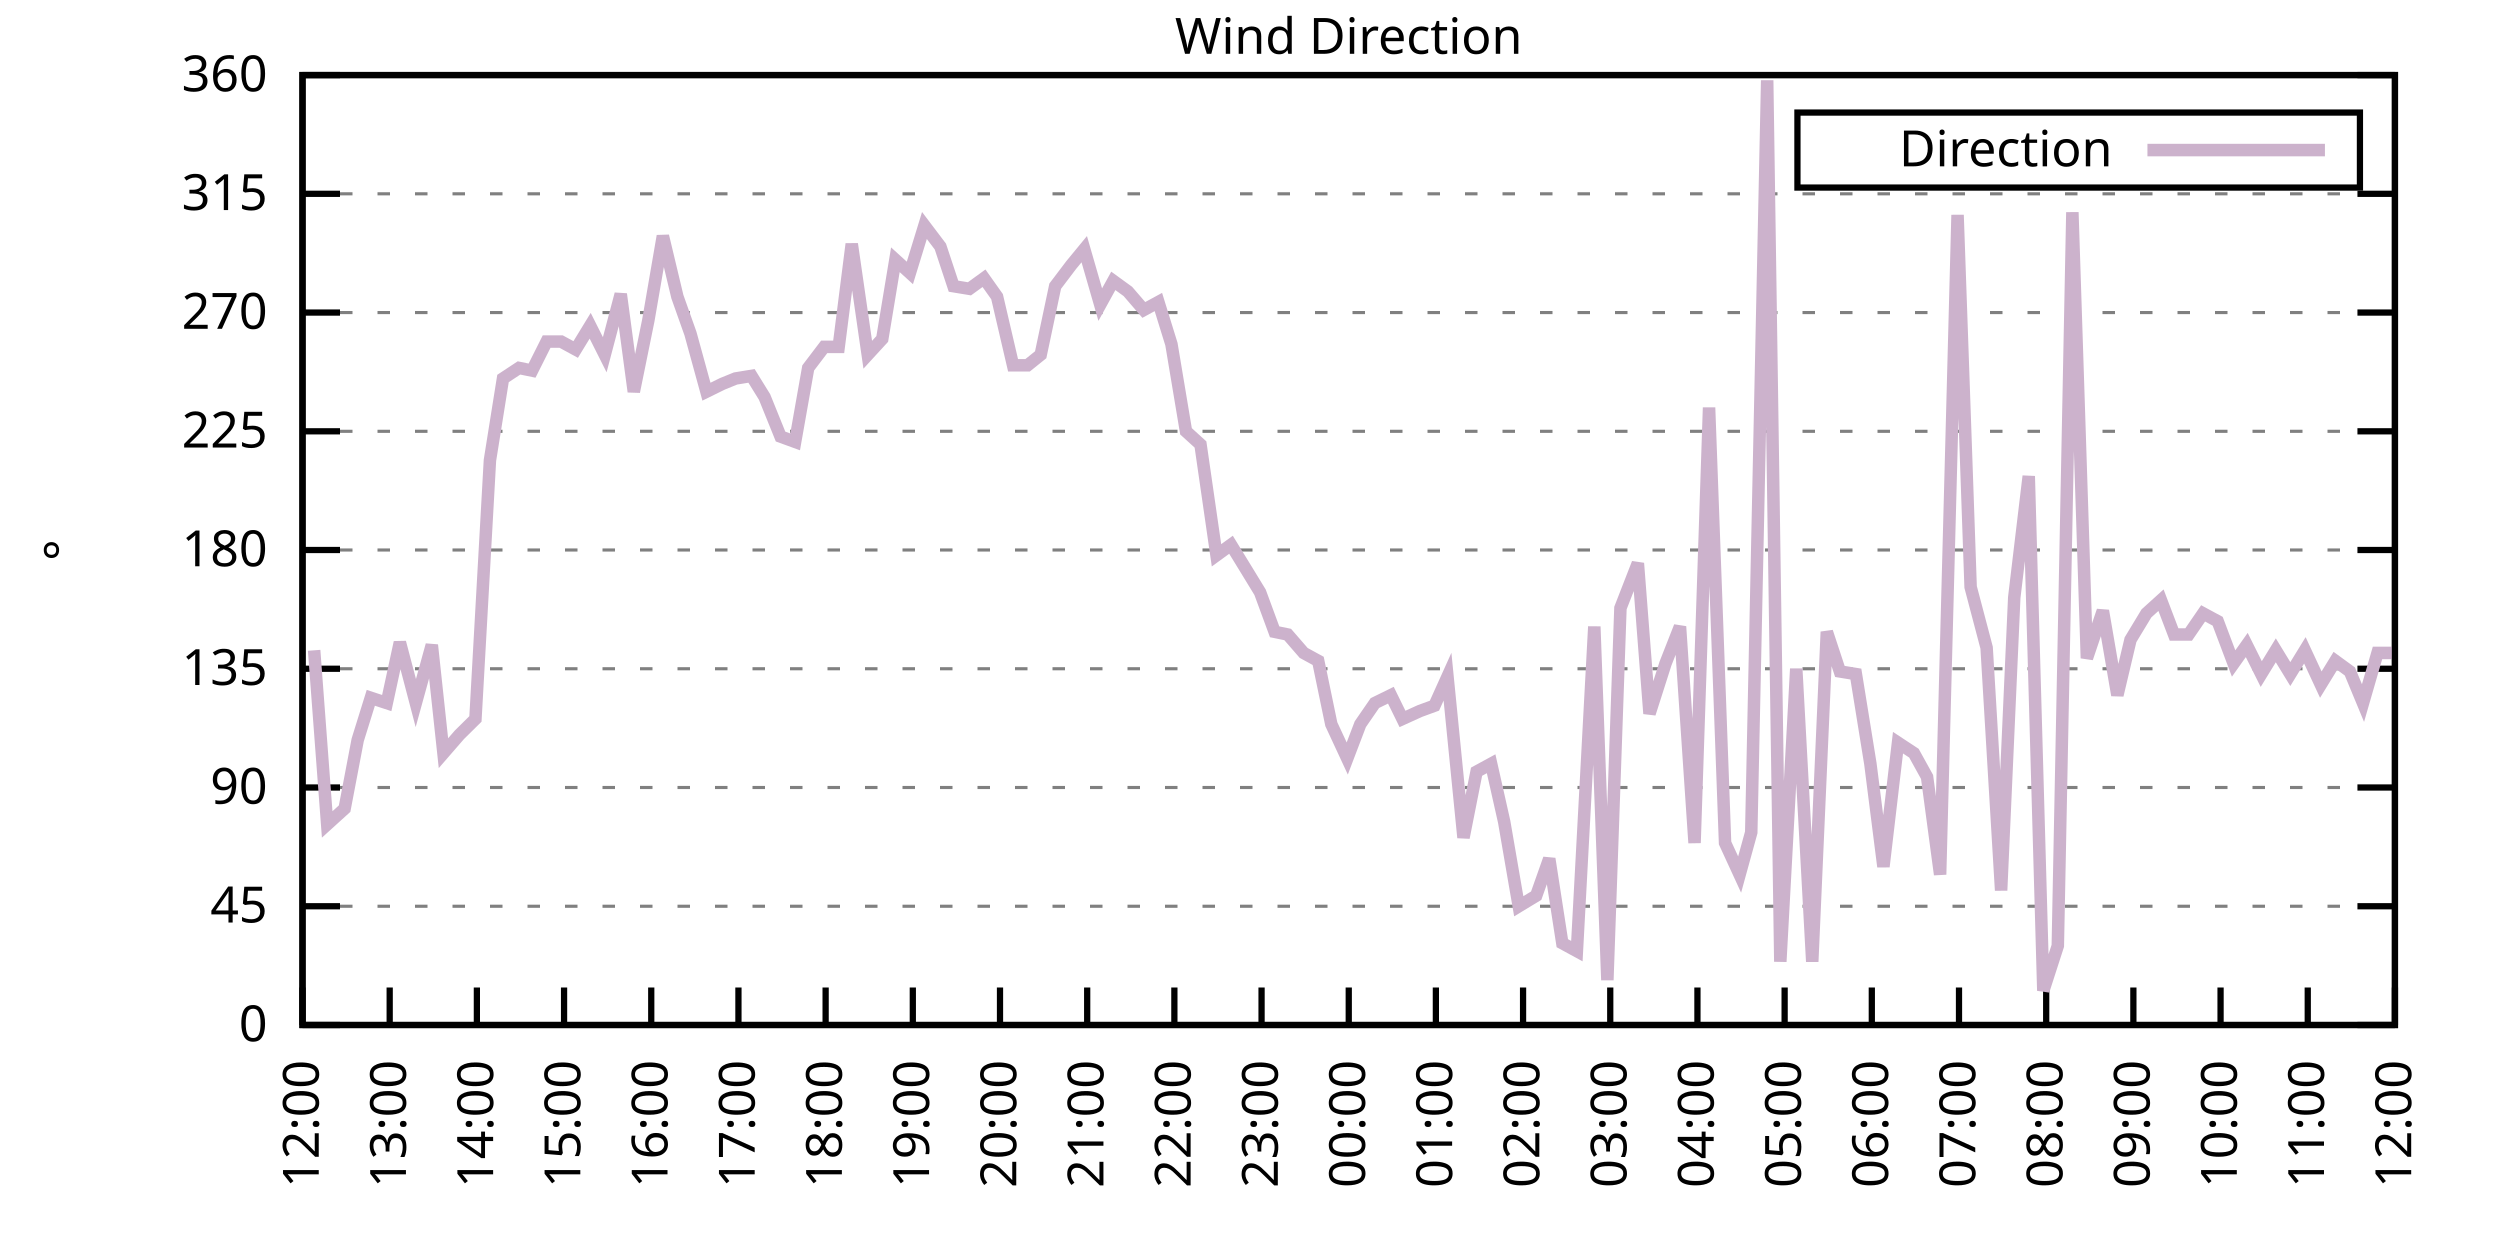
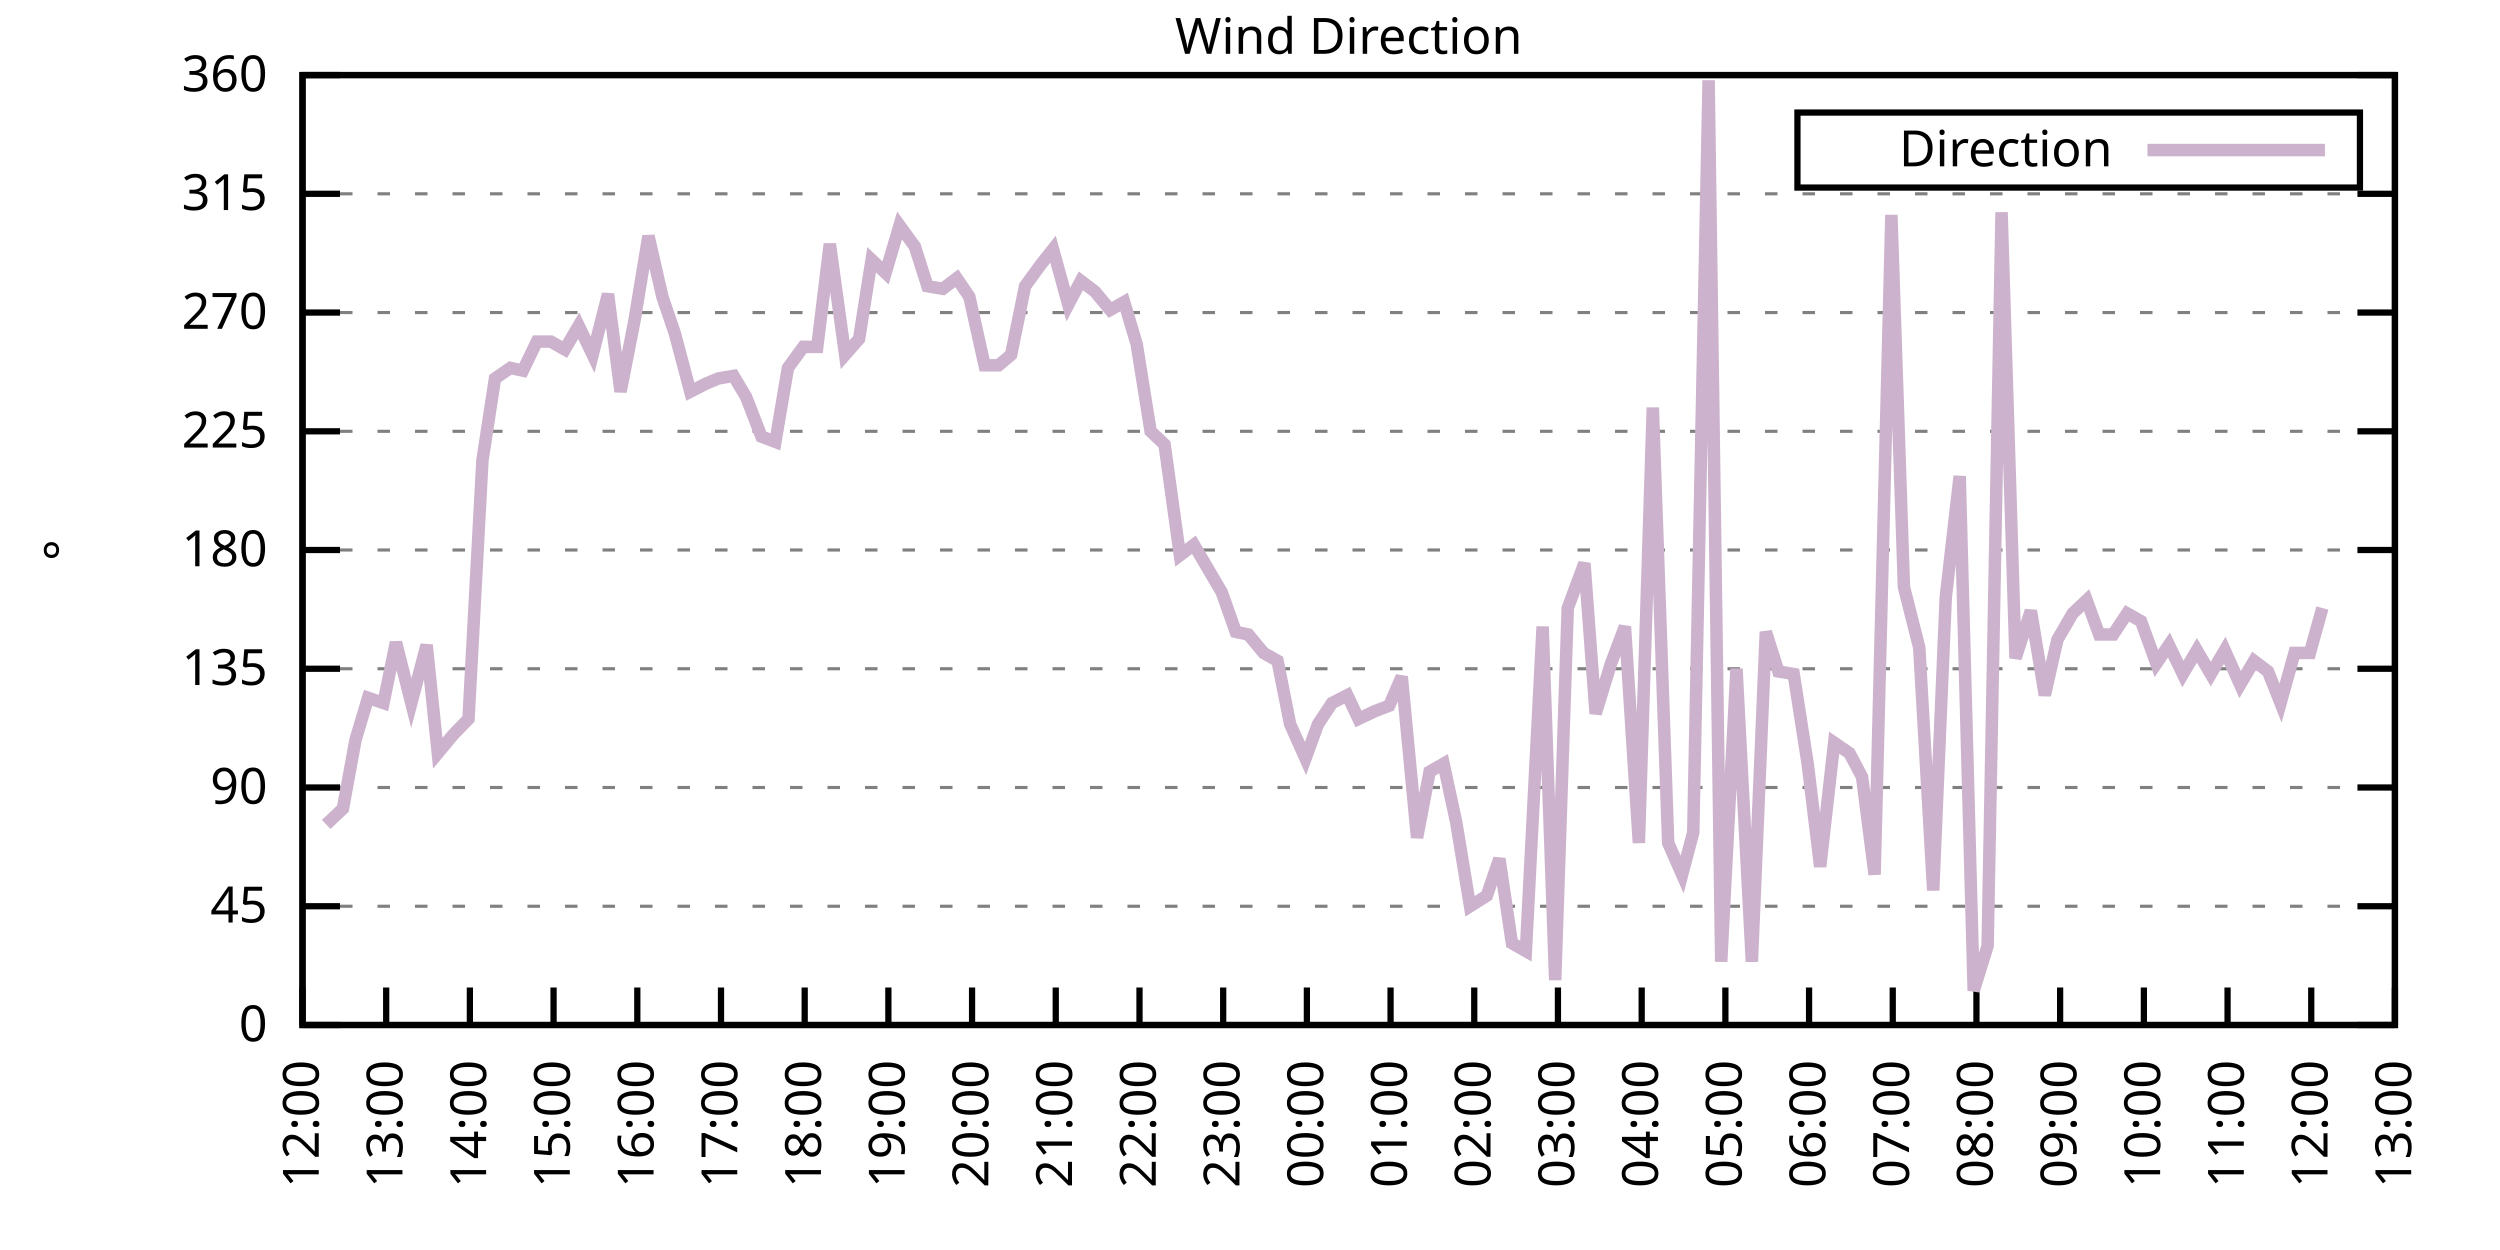
<svg xmlns="http://www.w3.org/2000/svg" xmlns:xlink="http://www.w3.org/1999/xlink" width="400" height="200" viewBox="0 0 400 200">
  <g id="gnuplot_canvas">
    <rect x="0" y="0" width="400" height="200" fill="none" />
    <defs>
      <circle id="gpDot" r="0.5" stroke-width="0.5" stroke="currentColor" />
      <path id="gpPt0" stroke-width="0.333" stroke="currentColor" d="M-1,0 h2 M0,-1 v2" />
      <path id="gpPt1" stroke-width="0.333" stroke="currentColor" d="M-1,-1 L1,1 M1,-1 L-1,1" />
      <path id="gpPt2" stroke-width="0.333" stroke="currentColor" d="M-1,0 L1,0 M0,-1 L0,1 M-1,-1 L1,1 M-1,1 L1,-1" />
      <rect id="gpPt3" stroke-width="0.333" stroke="currentColor" x="-1" y="-1" width="2" height="2" />
      <rect id="gpPt4" stroke-width="0.333" stroke="currentColor" fill="currentColor" x="-1" y="-1" width="2" height="2" />
      <circle id="gpPt5" stroke-width="0.333" stroke="currentColor" cx="0" cy="0" r="1" />
      <use xlink:href="#gpPt5" id="gpPt6" fill="currentColor" stroke="none" />
      <path id="gpPt7" stroke-width="0.333" stroke="currentColor" d="M0,-1.33 L-1.33,0.67 L1.33,0.67 z" />
      <use xlink:href="#gpPt7" id="gpPt8" fill="currentColor" stroke="none" />
      <use xlink:href="#gpPt7" id="gpPt9" stroke="currentColor" transform="rotate(180)" />
      <use xlink:href="#gpPt9" id="gpPt10" fill="currentColor" stroke="none" />
      <use xlink:href="#gpPt3" id="gpPt11" stroke="currentColor" transform="rotate(45)" />
      <use xlink:href="#gpPt11" id="gpPt12" fill="currentColor" stroke="none" />
      <path id="gpPt13" stroke-width="0.333" stroke="currentColor" d="M0,1.330 L1.265,0.411 L0.782,-1.067 L-0.782,-1.076 L-1.265,0.411 z" />
      <use xlink:href="#gpPt13" id="gpPt14" fill="currentColor" stroke="none" />
      <filter id="textbox" filterUnits="objectBoundingBox" x="0" y="0" height="1" width="1">
        <feFlood flood-color="white" flood-opacity="1" result="bgnd" />
        <feComposite in="SourceGraphic" in2="bgnd" operator="atop" />
      </filter>
      <filter id="greybox" filterUnits="objectBoundingBox" x="0" y="0" height="1" width="1">
        <feFlood flood-color="lightgrey" flood-opacity="1" result="grey" />
        <feComposite in="SourceGraphic" in2="grey" operator="atop" />
      </filter>
    </defs>
    <g fill="none" color="white" stroke="currentColor" stroke-width="1.00" stroke-linecap="butt" stroke-linejoin="miter">
</g>
    <g fill="none" color="black" stroke="currentColor" stroke-width="1.00" stroke-linecap="butt" stroke-linejoin="miter">
      <g stroke="none" shape-rendering="crispEdges">
        <polygon fill="rgb(255, 255, 255)" points="48.40,164.00 383.18,164.00 383.18,12.02 48.40,12.02 " />
      </g>
    </g>
    <g fill="none" color="black" stroke="currentColor" stroke-width="1.00" stroke-linecap="butt" stroke-linejoin="miter">
</g>
    <g fill="none" color="black" stroke="black" stroke-width="0.50" stroke-linecap="butt" stroke-linejoin="miter">
</g>
    <g fill="none" color="gray" stroke="currentColor" stroke-width="0.50" stroke-linecap="butt" stroke-linejoin="miter">
      <path stroke="gray" stroke-dasharray="2,4" class="gridline" d="M48.40,164.00 L383.19,164.00  " />
    </g>
    <g fill="none" color="gray" stroke="gray" stroke-width="1.00" stroke-linecap="butt" stroke-linejoin="miter">
</g>
    <g fill="none" color="black" stroke="currentColor" stroke-width="1.00" stroke-linecap="butt" stroke-linejoin="miter">
      <path stroke="black" d="M48.40,164.00 L54.40,164.00 M383.19,164.00 L377.19,164.00  " />
      <g transform="translate(42.80,166.60)" stroke="none" fill="black" font-family="Sans" font-size="8.00" text-anchor="end">
        <text>
          <tspan font-family="Sans"> 0</tspan>
        </text>
      </g>
    </g>
    <g fill="none" color="black" stroke="currentColor" stroke-width="1.00" stroke-linecap="butt" stroke-linejoin="miter">
</g>
    <g fill="none" color="black" stroke="black" stroke-width="0.50" stroke-linecap="butt" stroke-linejoin="miter">
</g>
    <g fill="none" color="gray" stroke="currentColor" stroke-width="0.50" stroke-linecap="butt" stroke-linejoin="miter">
      <path stroke="gray" stroke-dasharray="2,4" class="gridline" d="M48.40,145.00 L383.19,145.00  " />
    </g>
    <g fill="none" color="gray" stroke="gray" stroke-width="1.00" stroke-linecap="butt" stroke-linejoin="miter">
</g>
    <g fill="none" color="black" stroke="currentColor" stroke-width="1.00" stroke-linecap="butt" stroke-linejoin="miter">
      <path stroke="black" d="M48.40,145.00 L54.40,145.00 M383.19,145.00 L377.19,145.00  " />
      <g transform="translate(42.80,147.60)" stroke="none" fill="black" font-family="Sans" font-size="8.00" text-anchor="end">
        <text>
          <tspan font-family="Sans"> 45</tspan>
        </text>
      </g>
    </g>
    <g fill="none" color="black" stroke="currentColor" stroke-width="1.00" stroke-linecap="butt" stroke-linejoin="miter">
</g>
    <g fill="none" color="black" stroke="black" stroke-width="0.50" stroke-linecap="butt" stroke-linejoin="miter">
</g>
    <g fill="none" color="gray" stroke="currentColor" stroke-width="0.50" stroke-linecap="butt" stroke-linejoin="miter">
      <path stroke="gray" stroke-dasharray="2,4" class="gridline" d="M48.40,126.00 L383.19,126.00  " />
    </g>
    <g fill="none" color="gray" stroke="gray" stroke-width="1.00" stroke-linecap="butt" stroke-linejoin="miter">
</g>
    <g fill="none" color="black" stroke="currentColor" stroke-width="1.00" stroke-linecap="butt" stroke-linejoin="miter">
      <path stroke="black" d="M48.40,126.00 L54.40,126.00 M383.19,126.00 L377.19,126.00  " />
      <g transform="translate(42.80,128.60)" stroke="none" fill="black" font-family="Sans" font-size="8.00" text-anchor="end">
        <text>
          <tspan font-family="Sans"> 90</tspan>
        </text>
      </g>
    </g>
    <g fill="none" color="black" stroke="currentColor" stroke-width="1.00" stroke-linecap="butt" stroke-linejoin="miter">
</g>
    <g fill="none" color="black" stroke="black" stroke-width="0.50" stroke-linecap="butt" stroke-linejoin="miter">
</g>
    <g fill="none" color="gray" stroke="currentColor" stroke-width="0.50" stroke-linecap="butt" stroke-linejoin="miter">
      <path stroke="gray" stroke-dasharray="2,4" class="gridline" d="M48.40,107.00 L383.19,107.00  " />
    </g>
    <g fill="none" color="gray" stroke="gray" stroke-width="1.00" stroke-linecap="butt" stroke-linejoin="miter">
</g>
    <g fill="none" color="black" stroke="currentColor" stroke-width="1.00" stroke-linecap="butt" stroke-linejoin="miter">
      <path stroke="black" d="M48.40,107.00 L54.40,107.00 M383.19,107.00 L377.19,107.00  " />
      <g transform="translate(42.80,109.60)" stroke="none" fill="black" font-family="Sans" font-size="8.00" text-anchor="end">
        <text>
          <tspan font-family="Sans"> 135</tspan>
        </text>
      </g>
    </g>
    <g fill="none" color="black" stroke="currentColor" stroke-width="1.00" stroke-linecap="butt" stroke-linejoin="miter">
</g>
    <g fill="none" color="black" stroke="black" stroke-width="0.50" stroke-linecap="butt" stroke-linejoin="miter">
</g>
    <g fill="none" color="gray" stroke="currentColor" stroke-width="0.50" stroke-linecap="butt" stroke-linejoin="miter">
      <path stroke="gray" stroke-dasharray="2,4" class="gridline" d="M48.40,88.00 L383.19,88.00  " />
    </g>
    <g fill="none" color="gray" stroke="gray" stroke-width="1.00" stroke-linecap="butt" stroke-linejoin="miter">
</g>
    <g fill="none" color="black" stroke="currentColor" stroke-width="1.00" stroke-linecap="butt" stroke-linejoin="miter">
      <path stroke="black" d="M48.40,88.00 L54.40,88.00 M383.19,88.00 L377.19,88.00  " />
      <g transform="translate(42.80,90.60)" stroke="none" fill="black" font-family="Sans" font-size="8.00" text-anchor="end">
        <text>
          <tspan font-family="Sans"> 180</tspan>
        </text>
      </g>
    </g>
    <g fill="none" color="black" stroke="currentColor" stroke-width="1.00" stroke-linecap="butt" stroke-linejoin="miter">
</g>
    <g fill="none" color="black" stroke="black" stroke-width="0.50" stroke-linecap="butt" stroke-linejoin="miter">
</g>
    <g fill="none" color="gray" stroke="currentColor" stroke-width="0.50" stroke-linecap="butt" stroke-linejoin="miter">
      <path stroke="gray" stroke-dasharray="2,4" class="gridline" d="M48.40,69.01 L383.19,69.01  " />
    </g>
    <g fill="none" color="gray" stroke="gray" stroke-width="1.00" stroke-linecap="butt" stroke-linejoin="miter">
</g>
    <g fill="none" color="black" stroke="currentColor" stroke-width="1.00" stroke-linecap="butt" stroke-linejoin="miter">
      <path stroke="black" d="M48.40,69.01 L54.40,69.01 M383.19,69.01 L377.19,69.01  " />
      <g transform="translate(42.80,71.61)" stroke="none" fill="black" font-family="Sans" font-size="8.00" text-anchor="end">
        <text>
          <tspan font-family="Sans"> 225</tspan>
        </text>
      </g>
    </g>
    <g fill="none" color="black" stroke="currentColor" stroke-width="1.00" stroke-linecap="butt" stroke-linejoin="miter">
</g>
    <g fill="none" color="black" stroke="black" stroke-width="0.50" stroke-linecap="butt" stroke-linejoin="miter">
</g>
    <g fill="none" color="gray" stroke="currentColor" stroke-width="0.50" stroke-linecap="butt" stroke-linejoin="miter">
      <path stroke="gray" stroke-dasharray="2,4" class="gridline" d="M48.40,50.01 L383.19,50.01  " />
    </g>
    <g fill="none" color="gray" stroke="gray" stroke-width="1.00" stroke-linecap="butt" stroke-linejoin="miter">
</g>
    <g fill="none" color="black" stroke="currentColor" stroke-width="1.00" stroke-linecap="butt" stroke-linejoin="miter">
      <path stroke="black" d="M48.40,50.01 L54.40,50.01 M383.19,50.01 L377.19,50.01  " />
      <g transform="translate(42.80,52.61)" stroke="none" fill="black" font-family="Sans" font-size="8.00" text-anchor="end">
        <text>
          <tspan font-family="Sans"> 270</tspan>
        </text>
      </g>
    </g>
    <g fill="none" color="black" stroke="currentColor" stroke-width="1.00" stroke-linecap="butt" stroke-linejoin="miter">
</g>
    <g fill="none" color="black" stroke="black" stroke-width="0.50" stroke-linecap="butt" stroke-linejoin="miter">
</g>
    <g fill="none" color="gray" stroke="currentColor" stroke-width="0.50" stroke-linecap="butt" stroke-linejoin="miter">
      <path stroke="gray" stroke-dasharray="2,4" class="gridline" d="M48.40,31.01 L383.19,31.01  " />
    </g>
    <g fill="none" color="gray" stroke="gray" stroke-width="1.00" stroke-linecap="butt" stroke-linejoin="miter">
</g>
    <g fill="none" color="black" stroke="currentColor" stroke-width="1.00" stroke-linecap="butt" stroke-linejoin="miter">
      <path stroke="black" d="M48.40,31.01 L54.40,31.01 M383.19,31.01 L377.19,31.01  " />
      <g transform="translate(42.80,33.61)" stroke="none" fill="black" font-family="Sans" font-size="8.00" text-anchor="end">
        <text>
          <tspan font-family="Sans"> 315</tspan>
        </text>
      </g>
    </g>
    <g fill="none" color="black" stroke="currentColor" stroke-width="1.00" stroke-linecap="butt" stroke-linejoin="miter">
</g>
    <g fill="none" color="black" stroke="black" stroke-width="0.50" stroke-linecap="butt" stroke-linejoin="miter">
</g>
    <g fill="none" color="gray" stroke="currentColor" stroke-width="0.50" stroke-linecap="butt" stroke-linejoin="miter">
      <path stroke="gray" stroke-dasharray="2,4" class="gridline" d="M48.40,12.01 L383.19,12.01  " />
    </g>
    <g fill="none" color="gray" stroke="gray" stroke-width="1.00" stroke-linecap="butt" stroke-linejoin="miter">
</g>
    <g fill="none" color="black" stroke="currentColor" stroke-width="1.00" stroke-linecap="butt" stroke-linejoin="miter">
      <path stroke="black" d="M48.40,12.01 L54.40,12.01 M383.19,12.01 L377.19,12.01  " />
      <g transform="translate(42.80,14.61)" stroke="none" fill="black" font-family="Sans" font-size="8.00" text-anchor="end">
        <text>
          <tspan font-family="Sans"> 360</tspan>
        </text>
      </g>
    </g>
    <g fill="none" color="black" stroke="currentColor" stroke-width="1.00" stroke-linecap="butt" stroke-linejoin="miter">
      <path stroke="black" d="M48.40,164.00 L48.40,158.00  " />
      <g transform="translate(51.00,169.60) rotate(270.00)" stroke="none" fill="black" font-family="Sans" font-size="8.00" text-anchor="end">
        <text>
          <tspan font-family="Sans">12:00</tspan>
        </text>
      </g>
    </g>
    <g fill="none" color="black" stroke="currentColor" stroke-width="1.00" stroke-linecap="butt" stroke-linejoin="miter">
-       <path stroke="black" d="M62.35,164.00 L62.35,158.00  " />
-       <g transform="translate(64.95,169.60) rotate(270.00)" stroke="none" fill="black" font-family="Sans" font-size="8.00" text-anchor="end">
+       <path stroke="black" d="M61.79,164.00 L61.79,158.00  " />
+       <g transform="translate(64.39,169.60) rotate(270.00)" stroke="none" fill="black" font-family="Sans" font-size="8.00" text-anchor="end">
        <text>
          <tspan font-family="Sans">13:00</tspan>
        </text>
      </g>
    </g>
    <g fill="none" color="black" stroke="currentColor" stroke-width="1.00" stroke-linecap="butt" stroke-linejoin="miter">
-       <path stroke="black" d="M76.30,164.00 L76.30,158.00  " />
-       <g transform="translate(78.90,169.60) rotate(270.00)" stroke="none" fill="black" font-family="Sans" font-size="8.00" text-anchor="end">
+       <path stroke="black" d="M75.18,164.00 L75.18,158.00  " />
+       <g transform="translate(77.78,169.60) rotate(270.00)" stroke="none" fill="black" font-family="Sans" font-size="8.00" text-anchor="end">
        <text>
          <tspan font-family="Sans">14:00</tspan>
        </text>
      </g>
    </g>
    <g fill="none" color="black" stroke="currentColor" stroke-width="1.00" stroke-linecap="butt" stroke-linejoin="miter">
-       <path stroke="black" d="M90.25,164.00 L90.25,158.00  " />
-       <g transform="translate(92.85,169.60) rotate(270.00)" stroke="none" fill="black" font-family="Sans" font-size="8.00" text-anchor="end">
+       <path stroke="black" d="M88.57,164.00 L88.57,158.00  " />
+       <g transform="translate(91.17,169.60) rotate(270.00)" stroke="none" fill="black" font-family="Sans" font-size="8.00" text-anchor="end">
        <text>
          <tspan font-family="Sans">15:00</tspan>
        </text>
      </g>
    </g>
    <g fill="none" color="black" stroke="currentColor" stroke-width="1.00" stroke-linecap="butt" stroke-linejoin="miter">
-       <path stroke="black" d="M104.20,164.00 L104.20,158.00  " />
-       <g transform="translate(106.80,169.60) rotate(270.00)" stroke="none" fill="black" font-family="Sans" font-size="8.00" text-anchor="end">
+       <path stroke="black" d="M101.97,164.00 L101.97,158.00  " />
+       <g transform="translate(104.57,169.60) rotate(270.00)" stroke="none" fill="black" font-family="Sans" font-size="8.00" text-anchor="end">
        <text>
          <tspan font-family="Sans">16:00</tspan>
        </text>
      </g>
    </g>
    <g fill="none" color="black" stroke="currentColor" stroke-width="1.00" stroke-linecap="butt" stroke-linejoin="miter">
-       <path stroke="black" d="M118.15,164.00 L118.15,158.00  " />
-       <g transform="translate(120.75,169.60) rotate(270.00)" stroke="none" fill="black" font-family="Sans" font-size="8.00" text-anchor="end">
+       <path stroke="black" d="M115.36,164.00 L115.36,158.00  " />
+       <g transform="translate(117.96,169.60) rotate(270.00)" stroke="none" fill="black" font-family="Sans" font-size="8.00" text-anchor="end">
        <text>
          <tspan font-family="Sans">17:00</tspan>
        </text>
      </g>
    </g>
    <g fill="none" color="black" stroke="currentColor" stroke-width="1.00" stroke-linecap="butt" stroke-linejoin="miter">
-       <path stroke="black" d="M132.10,164.00 L132.10,158.00  " />
-       <g transform="translate(134.70,169.60) rotate(270.00)" stroke="none" fill="black" font-family="Sans" font-size="8.00" text-anchor="end">
+       <path stroke="black" d="M128.75,164.00 L128.75,158.00  " />
+       <g transform="translate(131.35,169.60) rotate(270.00)" stroke="none" fill="black" font-family="Sans" font-size="8.00" text-anchor="end">
        <text>
          <tspan font-family="Sans">18:00</tspan>
        </text>
      </g>
    </g>
    <g fill="none" color="black" stroke="currentColor" stroke-width="1.00" stroke-linecap="butt" stroke-linejoin="miter">
-       <path stroke="black" d="M146.05,164.00 L146.05,158.00  " />
-       <g transform="translate(148.65,169.60) rotate(270.00)" stroke="none" fill="black" font-family="Sans" font-size="8.00" text-anchor="end">
+       <path stroke="black" d="M142.14,164.00 L142.14,158.00  " />
+       <g transform="translate(144.74,169.60) rotate(270.00)" stroke="none" fill="black" font-family="Sans" font-size="8.00" text-anchor="end">
        <text>
          <tspan font-family="Sans">19:00</tspan>
        </text>
      </g>
    </g>
    <g fill="none" color="black" stroke="currentColor" stroke-width="1.00" stroke-linecap="butt" stroke-linejoin="miter">
-       <path stroke="black" d="M160.00,164.00 L160.00,158.00  " />
-       <g transform="translate(162.60,169.60) rotate(270.00)" stroke="none" fill="black" font-family="Sans" font-size="8.00" text-anchor="end">
+       <path stroke="black" d="M155.53,164.00 L155.53,158.00  " />
+       <g transform="translate(158.13,169.60) rotate(270.00)" stroke="none" fill="black" font-family="Sans" font-size="8.00" text-anchor="end">
        <text>
          <tspan font-family="Sans">20:00</tspan>
        </text>
      </g>
    </g>
    <g fill="none" color="black" stroke="currentColor" stroke-width="1.00" stroke-linecap="butt" stroke-linejoin="miter">
-       <path stroke="black" d="M173.95,164.00 L173.95,158.00  " />
-       <g transform="translate(176.55,169.60) rotate(270.00)" stroke="none" fill="black" font-family="Sans" font-size="8.00" text-anchor="end">
+       <path stroke="black" d="M168.92,164.00 L168.92,158.00  " />
+       <g transform="translate(171.52,169.60) rotate(270.00)" stroke="none" fill="black" font-family="Sans" font-size="8.00" text-anchor="end">
        <text>
          <tspan font-family="Sans">21:00</tspan>
        </text>
      </g>
    </g>
    <g fill="none" color="black" stroke="currentColor" stroke-width="1.00" stroke-linecap="butt" stroke-linejoin="miter">
-       <path stroke="black" d="M187.90,164.00 L187.90,158.00  " />
-       <g transform="translate(190.50,169.60) rotate(270.00)" stroke="none" fill="black" font-family="Sans" font-size="8.00" text-anchor="end">
+       <path stroke="black" d="M182.32,164.00 L182.32,158.00  " />
+       <g transform="translate(184.92,169.60) rotate(270.00)" stroke="none" fill="black" font-family="Sans" font-size="8.00" text-anchor="end">
        <text>
          <tspan font-family="Sans">22:00</tspan>
        </text>
      </g>
    </g>
    <g fill="none" color="black" stroke="currentColor" stroke-width="1.00" stroke-linecap="butt" stroke-linejoin="miter">
-       <path stroke="black" d="M201.85,164.00 L201.85,158.00  " />
-       <g transform="translate(204.45,169.60) rotate(270.00)" stroke="none" fill="black" font-family="Sans" font-size="8.00" text-anchor="end">
+       <path stroke="black" d="M195.71,164.00 L195.71,158.00  " />
+       <g transform="translate(198.31,169.60) rotate(270.00)" stroke="none" fill="black" font-family="Sans" font-size="8.00" text-anchor="end">
        <text>
          <tspan font-family="Sans">23:00</tspan>
        </text>
      </g>
    </g>
    <g fill="none" color="black" stroke="currentColor" stroke-width="1.00" stroke-linecap="butt" stroke-linejoin="miter">
-       <path stroke="black" d="M215.80,164.00 L215.80,158.00  " />
-       <g transform="translate(218.40,169.60) rotate(270.00)" stroke="none" fill="black" font-family="Sans" font-size="8.00" text-anchor="end">
+       <path stroke="black" d="M209.10,164.00 L209.10,158.00  " />
+       <g transform="translate(211.70,169.60) rotate(270.00)" stroke="none" fill="black" font-family="Sans" font-size="8.00" text-anchor="end">
        <text>
          <tspan font-family="Sans">00:00</tspan>
        </text>
      </g>
    </g>
    <g fill="none" color="black" stroke="currentColor" stroke-width="1.00" stroke-linecap="butt" stroke-linejoin="miter">
-       <path stroke="black" d="M229.74,164.00 L229.74,158.00  " />
-       <g transform="translate(232.34,169.60) rotate(270.00)" stroke="none" fill="black" font-family="Sans" font-size="8.00" text-anchor="end">
+       <path stroke="black" d="M222.49,164.00 L222.49,158.00  " />
+       <g transform="translate(225.09,169.60) rotate(270.00)" stroke="none" fill="black" font-family="Sans" font-size="8.00" text-anchor="end">
        <text>
          <tspan font-family="Sans">01:00</tspan>
        </text>
      </g>
    </g>
    <g fill="none" color="black" stroke="currentColor" stroke-width="1.00" stroke-linecap="butt" stroke-linejoin="miter">
-       <path stroke="black" d="M243.69,164.00 L243.69,158.00  " />
-       <g transform="translate(246.29,169.60) rotate(270.00)" stroke="none" fill="black" font-family="Sans" font-size="8.00" text-anchor="end">
+       <path stroke="black" d="M235.88,164.00 L235.88,158.00  " />
+       <g transform="translate(238.48,169.60) rotate(270.00)" stroke="none" fill="black" font-family="Sans" font-size="8.00" text-anchor="end">
        <text>
          <tspan font-family="Sans">02:00</tspan>
        </text>
      </g>
    </g>
    <g fill="none" color="black" stroke="currentColor" stroke-width="1.00" stroke-linecap="butt" stroke-linejoin="miter">
-       <path stroke="black" d="M257.64,164.00 L257.64,158.00  " />
-       <g transform="translate(260.24,169.60) rotate(270.00)" stroke="none" fill="black" font-family="Sans" font-size="8.00" text-anchor="end">
+       <path stroke="black" d="M249.27,164.00 L249.27,158.00  " />
+       <g transform="translate(251.87,169.60) rotate(270.00)" stroke="none" fill="black" font-family="Sans" font-size="8.00" text-anchor="end">
        <text>
          <tspan font-family="Sans">03:00</tspan>
        </text>
      </g>
    </g>
    <g fill="none" color="black" stroke="currentColor" stroke-width="1.00" stroke-linecap="butt" stroke-linejoin="miter">
-       <path stroke="black" d="M271.59,164.00 L271.59,158.00  " />
-       <g transform="translate(274.19,169.60) rotate(270.00)" stroke="none" fill="black" font-family="Sans" font-size="8.00" text-anchor="end">
+       <path stroke="black" d="M262.67,164.00 L262.67,158.00  " />
+       <g transform="translate(265.27,169.60) rotate(270.00)" stroke="none" fill="black" font-family="Sans" font-size="8.00" text-anchor="end">
        <text>
          <tspan font-family="Sans">04:00</tspan>
        </text>
      </g>
    </g>
    <g fill="none" color="black" stroke="currentColor" stroke-width="1.00" stroke-linecap="butt" stroke-linejoin="miter">
-       <path stroke="black" d="M285.54,164.00 L285.54,158.00  " />
-       <g transform="translate(288.14,169.60) rotate(270.00)" stroke="none" fill="black" font-family="Sans" font-size="8.00" text-anchor="end">
+       <path stroke="black" d="M276.06,164.00 L276.06,158.00  " />
+       <g transform="translate(278.66,169.60) rotate(270.00)" stroke="none" fill="black" font-family="Sans" font-size="8.00" text-anchor="end">
        <text>
          <tspan font-family="Sans">05:00</tspan>
        </text>
      </g>
    </g>
    <g fill="none" color="black" stroke="currentColor" stroke-width="1.00" stroke-linecap="butt" stroke-linejoin="miter">
-       <path stroke="black" d="M299.49,164.00 L299.49,158.00  " />
-       <g transform="translate(302.09,169.60) rotate(270.00)" stroke="none" fill="black" font-family="Sans" font-size="8.00" text-anchor="end">
+       <path stroke="black" d="M289.45,164.00 L289.45,158.00  " />
+       <g transform="translate(292.05,169.60) rotate(270.00)" stroke="none" fill="black" font-family="Sans" font-size="8.00" text-anchor="end">
        <text>
          <tspan font-family="Sans">06:00</tspan>
        </text>
      </g>
    </g>
    <g fill="none" color="black" stroke="currentColor" stroke-width="1.00" stroke-linecap="butt" stroke-linejoin="miter">
-       <path stroke="black" d="M313.44,164.00 L313.44,158.00  " />
-       <g transform="translate(316.04,169.60) rotate(270.00)" stroke="none" fill="black" font-family="Sans" font-size="8.00" text-anchor="end">
+       <path stroke="black" d="M302.84,164.00 L302.84,158.00  " />
+       <g transform="translate(305.44,169.60) rotate(270.00)" stroke="none" fill="black" font-family="Sans" font-size="8.00" text-anchor="end">
        <text>
          <tspan font-family="Sans">07:00</tspan>
        </text>
      </g>
    </g>
    <g fill="none" color="black" stroke="currentColor" stroke-width="1.00" stroke-linecap="butt" stroke-linejoin="miter">
-       <path stroke="black" d="M327.39,164.00 L327.39,158.00  " />
-       <g transform="translate(329.99,169.60) rotate(270.00)" stroke="none" fill="black" font-family="Sans" font-size="8.00" text-anchor="end">
+       <path stroke="black" d="M316.23,164.00 L316.23,158.00  " />
+       <g transform="translate(318.83,169.60) rotate(270.00)" stroke="none" fill="black" font-family="Sans" font-size="8.00" text-anchor="end">
        <text>
          <tspan font-family="Sans">08:00</tspan>
        </text>
      </g>
    </g>
    <g fill="none" color="black" stroke="currentColor" stroke-width="1.00" stroke-linecap="butt" stroke-linejoin="miter">
-       <path stroke="black" d="M341.34,164.00 L341.34,158.00  " />
-       <g transform="translate(343.94,169.60) rotate(270.00)" stroke="none" fill="black" font-family="Sans" font-size="8.00" text-anchor="end">
+       <path stroke="black" d="M329.62,164.00 L329.62,158.00  " />
+       <g transform="translate(332.22,169.60) rotate(270.00)" stroke="none" fill="black" font-family="Sans" font-size="8.00" text-anchor="end">
        <text>
          <tspan font-family="Sans">09:00</tspan>
        </text>
      </g>
    </g>
    <g fill="none" color="black" stroke="currentColor" stroke-width="1.00" stroke-linecap="butt" stroke-linejoin="miter">
-       <path stroke="black" d="M355.29,164.00 L355.29,158.00  " />
-       <g transform="translate(357.89,169.60) rotate(270.00)" stroke="none" fill="black" font-family="Sans" font-size="8.00" text-anchor="end">
+       <path stroke="black" d="M343.02,164.00 L343.02,158.00  " />
+       <g transform="translate(345.62,169.60) rotate(270.00)" stroke="none" fill="black" font-family="Sans" font-size="8.00" text-anchor="end">
        <text>
          <tspan font-family="Sans">10:00</tspan>
        </text>
      </g>
    </g>
    <g fill="none" color="black" stroke="currentColor" stroke-width="1.00" stroke-linecap="butt" stroke-linejoin="miter">
-       <path stroke="black" d="M369.24,164.00 L369.24,158.00  " />
-       <g transform="translate(371.84,169.60) rotate(270.00)" stroke="none" fill="black" font-family="Sans" font-size="8.00" text-anchor="end">
+       <path stroke="black" d="M356.41,164.00 L356.41,158.00  " />
+       <g transform="translate(359.01,169.60) rotate(270.00)" stroke="none" fill="black" font-family="Sans" font-size="8.00" text-anchor="end">
        <text>
          <tspan font-family="Sans">11:00</tspan>
+         </text>
+       </g>
+     </g>
+     <g fill="none" color="black" stroke="currentColor" stroke-width="1.00" stroke-linecap="butt" stroke-linejoin="miter">
+       <path stroke="black" d="M369.80,164.00 L369.80,158.00  " />
+       <g transform="translate(372.40,169.60) rotate(270.00)" stroke="none" fill="black" font-family="Sans" font-size="8.00" text-anchor="end">
+         <text>
+           <tspan font-family="Sans">12:00</tspan>
        </text>
      </g>
    </g>
    <g fill="none" color="black" stroke="currentColor" stroke-width="1.00" stroke-linecap="butt" stroke-linejoin="miter">
      <path stroke="black" d="M383.19,164.00 L383.19,158.00  " />
      <g transform="translate(385.79,169.60) rotate(270.00)" stroke="none" fill="black" font-family="Sans" font-size="8.00" text-anchor="end">
        <text>
-           <tspan font-family="Sans">12:00</tspan>
+           <tspan font-family="Sans">13:00</tspan>
        </text>
      </g>
    </g>
    <g fill="none" color="black" stroke="currentColor" stroke-width="1.00" stroke-linecap="butt" stroke-linejoin="miter">
</g>
    <g fill="none" color="black" stroke="currentColor" stroke-width="1.00" stroke-linecap="butt" stroke-linejoin="miter">
      <path stroke="black" d="M48.40,12.01 L48.40,164.00 L383.19,164.00 L383.19,12.01 L48.40,12.01 Z  " />
    </g>
    <g fill="none" color="black" stroke="currentColor" stroke-width="1.00" stroke-linecap="butt" stroke-linejoin="miter">
</g>
    <g fill="none" color="black" stroke="currentColor" stroke-width="1.00" stroke-linecap="butt" stroke-linejoin="miter">
      <path stroke="black" d="M287.59,30.01 L287.59,18.01 L377.59,18.01 L377.59,30.01 L287.59,30.01 Z  " />
    </g>
    <g id="Wind_direction_plot_1">
      <g fill="none" color="white" stroke="black" stroke-width="2.00" stroke-linecap="butt" stroke-linejoin="miter">
</g>
      <g fill="none" color="black" stroke="currentColor" stroke-width="2.00" stroke-linecap="butt" stroke-linejoin="miter">
        <g transform="translate(337.99,26.61)" stroke="none" fill="black" font-family="Sans" font-size="8.00" text-anchor="end">
          <text>
            <tspan font-family="Sans">Direction</tspan>
          </text>
        </g>
      </g>
      <g fill="none" color="black" stroke="currentColor" stroke-width="2.00" stroke-linecap="butt" stroke-linejoin="miter">
-         <path stroke="rgb(204, 178, 204)" d="M343.59,24.01 L371.99,24.01 M50.26,104.05 L52.35,131.91 L55.14,129.38 L57.23,118.40 L59.33,111.65 L61.88,112.49   L63.98,102.78 L66.53,112.49 L69.09,103.20 L70.95,120.51 L73.51,117.56 L76.07,115.03 L78.39,73.65 L80.48,60.56   L83.04,58.87 L85.13,59.30 L87.46,54.65 L89.78,54.65 L92.11,55.92 L94.43,52.12 L96.76,56.76 L99.32,47.05   L101.41,62.67 L103.73,51.27 L106.06,37.76 L108.38,47.47 L110.48,53.39 L113.03,62.67 L115.59,61.41 L117.68,60.56   L120.24,60.14 L122.33,63.52 L124.89,69.85 L127.22,70.70 L129.31,58.87 L131.87,55.50 L134.19,55.50 L136.28,39.03   L138.84,56.76 L141.16,54.23 L143.26,41.56 L145.58,43.67 L147.91,36.08 L150.46,39.45 L152.56,45.79 L155.11,46.21   L157.44,44.52 L159.53,47.47 L162.09,58.45 L164.41,58.45 L166.51,56.76 L168.83,45.79 L171.39,42.41 L173.48,39.87   L176.04,48.74 L178.13,44.94 L180.46,46.63 L183.01,49.59 L185.34,48.32 L187.43,55.07 L189.76,69.01 L192.08,71.12   L194.64,88.85 L196.96,87.16 L199.29,90.96 L201.61,94.76 L203.94,101.09 L206.03,101.52 L208.59,104.47 L210.91,105.74   L213.01,115.87 L215.56,121.36 L217.65,115.87 L219.98,112.49 L222.54,111.23 L224.40,115.03 L227.19,113.76 L229.51,112.91   L231.60,108.27 L234.16,134.02 L236.25,123.47 L238.58,122.20 L240.67,131.49 L243.00,145.00 L245.79,143.31 L247.88,137.40   L249.97,150.91 L252.30,152.18 L255.09,100.25 L257.18,156.82 L259.27,97.29 L262.06,90.12 L263.92,114.18 L266.48,106.16   L268.80,100.25 L271.13,134.87 L273.45,65.21 L276.01,134.87 L278.34,139.93 L280.20,133.18 L282.75,12.85 L284.85,153.87   L287.40,107.00 L289.96,153.87 L292.29,101.09 L294.38,107.43 L296.94,107.85 L299.26,122.20 L301.35,138.67 L303.68,118.83   L306.23,120.51 L308.33,124.31 L310.42,139.93 L313.21,34.39 L315.30,93.92 L317.86,103.63 L320.18,142.47 L322.28,95.60   L324.60,76.18 L326.93,158.51 L329.25,151.33 L331.58,33.96 L333.90,105.31 L336.46,97.72 L338.78,111.23 L340.88,102.36   L343.43,98.14 L345.76,96.03 L347.85,101.52 L350.18,101.52 L352.50,98.14 L354.83,99.40 L357.38,106.16 L359.48,103.20   L361.80,107.85 L364.13,104.05 L366.45,107.85 L368.78,104.05 L371.33,109.54 L373.66,105.74 L375.98,107.43 L378.08,112.49   L380.40,104.47 L382.96,104.47  " />
+         <path stroke="rgb(204, 178, 204)" d="M343.59,24.01 L371.99,24.01 M52.19,131.91 L54.87,129.38 L56.88,118.40 L58.89,111.65 L61.35,112.49 L63.35,102.78   L65.81,112.49 L68.26,103.20 L70.05,120.51 L72.50,117.56 L74.96,115.03 L77.19,73.65 L79.20,60.56 L81.66,58.87   L83.66,59.30 L85.90,54.65 L88.13,54.65 L90.36,55.92 L92.59,52.12 L94.82,56.76 L97.28,47.05 L99.29,62.67   L101.52,51.27 L103.75,37.76 L105.98,47.47 L107.99,53.39 L110.45,62.67 L112.90,61.41 L114.91,60.56 L117.37,60.14   L119.38,63.52 L121.83,69.85 L124.06,70.70 L126.07,58.87 L128.53,55.50 L130.76,55.50 L132.77,39.03 L135.22,56.76   L137.45,54.23 L139.46,41.56 L141.69,43.67 L143.93,36.08 L146.38,39.45 L148.39,45.79 L150.85,46.21 L153.08,44.52   L155.09,47.47 L157.54,58.45 L159.77,58.45 L161.78,56.76 L164.01,45.79 L166.47,42.41 L168.48,39.87 L170.93,48.74   L172.94,44.94 L175.17,46.63 L177.63,49.59 L179.86,48.32 L181.87,55.07 L184.10,69.01 L186.33,71.12 L188.79,88.85   L191.02,87.16 L193.25,90.96 L195.48,94.76 L197.72,101.09 L199.73,101.52 L202.18,104.47 L204.41,105.74 L206.42,115.87   L208.88,121.36 L210.88,115.87 L213.12,112.49 L215.57,111.23 L217.36,115.03 L220.04,113.76 L222.27,112.91 L224.28,108.27   L226.73,134.02 L228.74,123.47 L230.97,122.20 L232.98,131.49 L235.21,145.00 L237.89,143.31 L239.90,137.40 L241.91,150.91   L244.14,152.18 L246.82,100.25 L248.83,156.82 L250.84,97.29 L253.51,90.12 L255.30,114.18 L257.76,106.16 L259.99,100.25   L262.22,134.87 L264.45,65.21 L266.91,134.87 L269.14,139.93 L270.92,133.18 L273.38,12.85 L275.39,153.87 L277.84,107.00   L280.30,153.87 L282.53,101.09 L284.54,107.43 L286.99,107.85 L289.23,122.20 L291.23,138.67 L293.47,118.83 L295.92,120.51   L297.93,124.31 L299.94,139.93 L302.62,34.39 L304.63,93.92 L307.08,103.63 L309.31,142.47 L311.32,95.60 L313.55,76.18   L315.79,158.51 L318.02,151.33 L320.25,33.96 L322.48,105.31 L324.94,97.72 L327.17,111.23 L329.18,102.36 L331.63,98.14   L333.86,96.03 L335.87,101.52 L338.10,101.52 L340.34,98.14 L342.57,99.40 L345.02,106.16 L347.03,103.20 L349.26,107.85   L351.50,104.05 L353.73,107.85 L355.96,104.05 L358.42,109.54 L360.65,105.74 L362.88,107.43 L364.89,112.49 L367.12,104.47   L369.58,104.47 L371.58,97.29  " />
      </g>
    </g>
    <g fill="none" color="black" stroke="currentColor" stroke-width="2.00" stroke-linecap="butt" stroke-linejoin="miter">
</g>
    <g fill="none" color="black" stroke="black" stroke-width="1.00" stroke-linecap="butt" stroke-linejoin="miter">
</g>
    <g fill="none" color="black" stroke="currentColor" stroke-width="1.00" stroke-linecap="butt" stroke-linejoin="miter">
      <path stroke="black" d="M48.40,12.01 L48.40,164.00 L383.19,164.00 L383.19,12.01 L48.40,12.01 Z  " />
      <g transform="translate(12.80,88.01) rotate(270.00)" stroke="none" fill="black" font-family="Sans" font-size="8.00" text-anchor="middle">
        <text>
          <tspan font-family="Sans">°</tspan>
        </text>
      </g>
    </g>
    <g fill="none" color="black" stroke="currentColor" stroke-width="1.00" stroke-linecap="butt" stroke-linejoin="miter">
</g>
    <g fill="none" color="black" stroke="currentColor" stroke-width="1.00" stroke-linecap="butt" stroke-linejoin="miter">
      <g transform="translate(215.79,8.61)" stroke="none" fill="black" font-family="Sans" font-size="8.00" text-anchor="middle">
        <text>
          <tspan font-family="Sans">Wind Direction</tspan>
        </text>
      </g>
    </g>
    <g fill="none" color="black" stroke="currentColor" stroke-width="1.00" stroke-linecap="butt" stroke-linejoin="miter">
</g>
  </g>
</svg>
